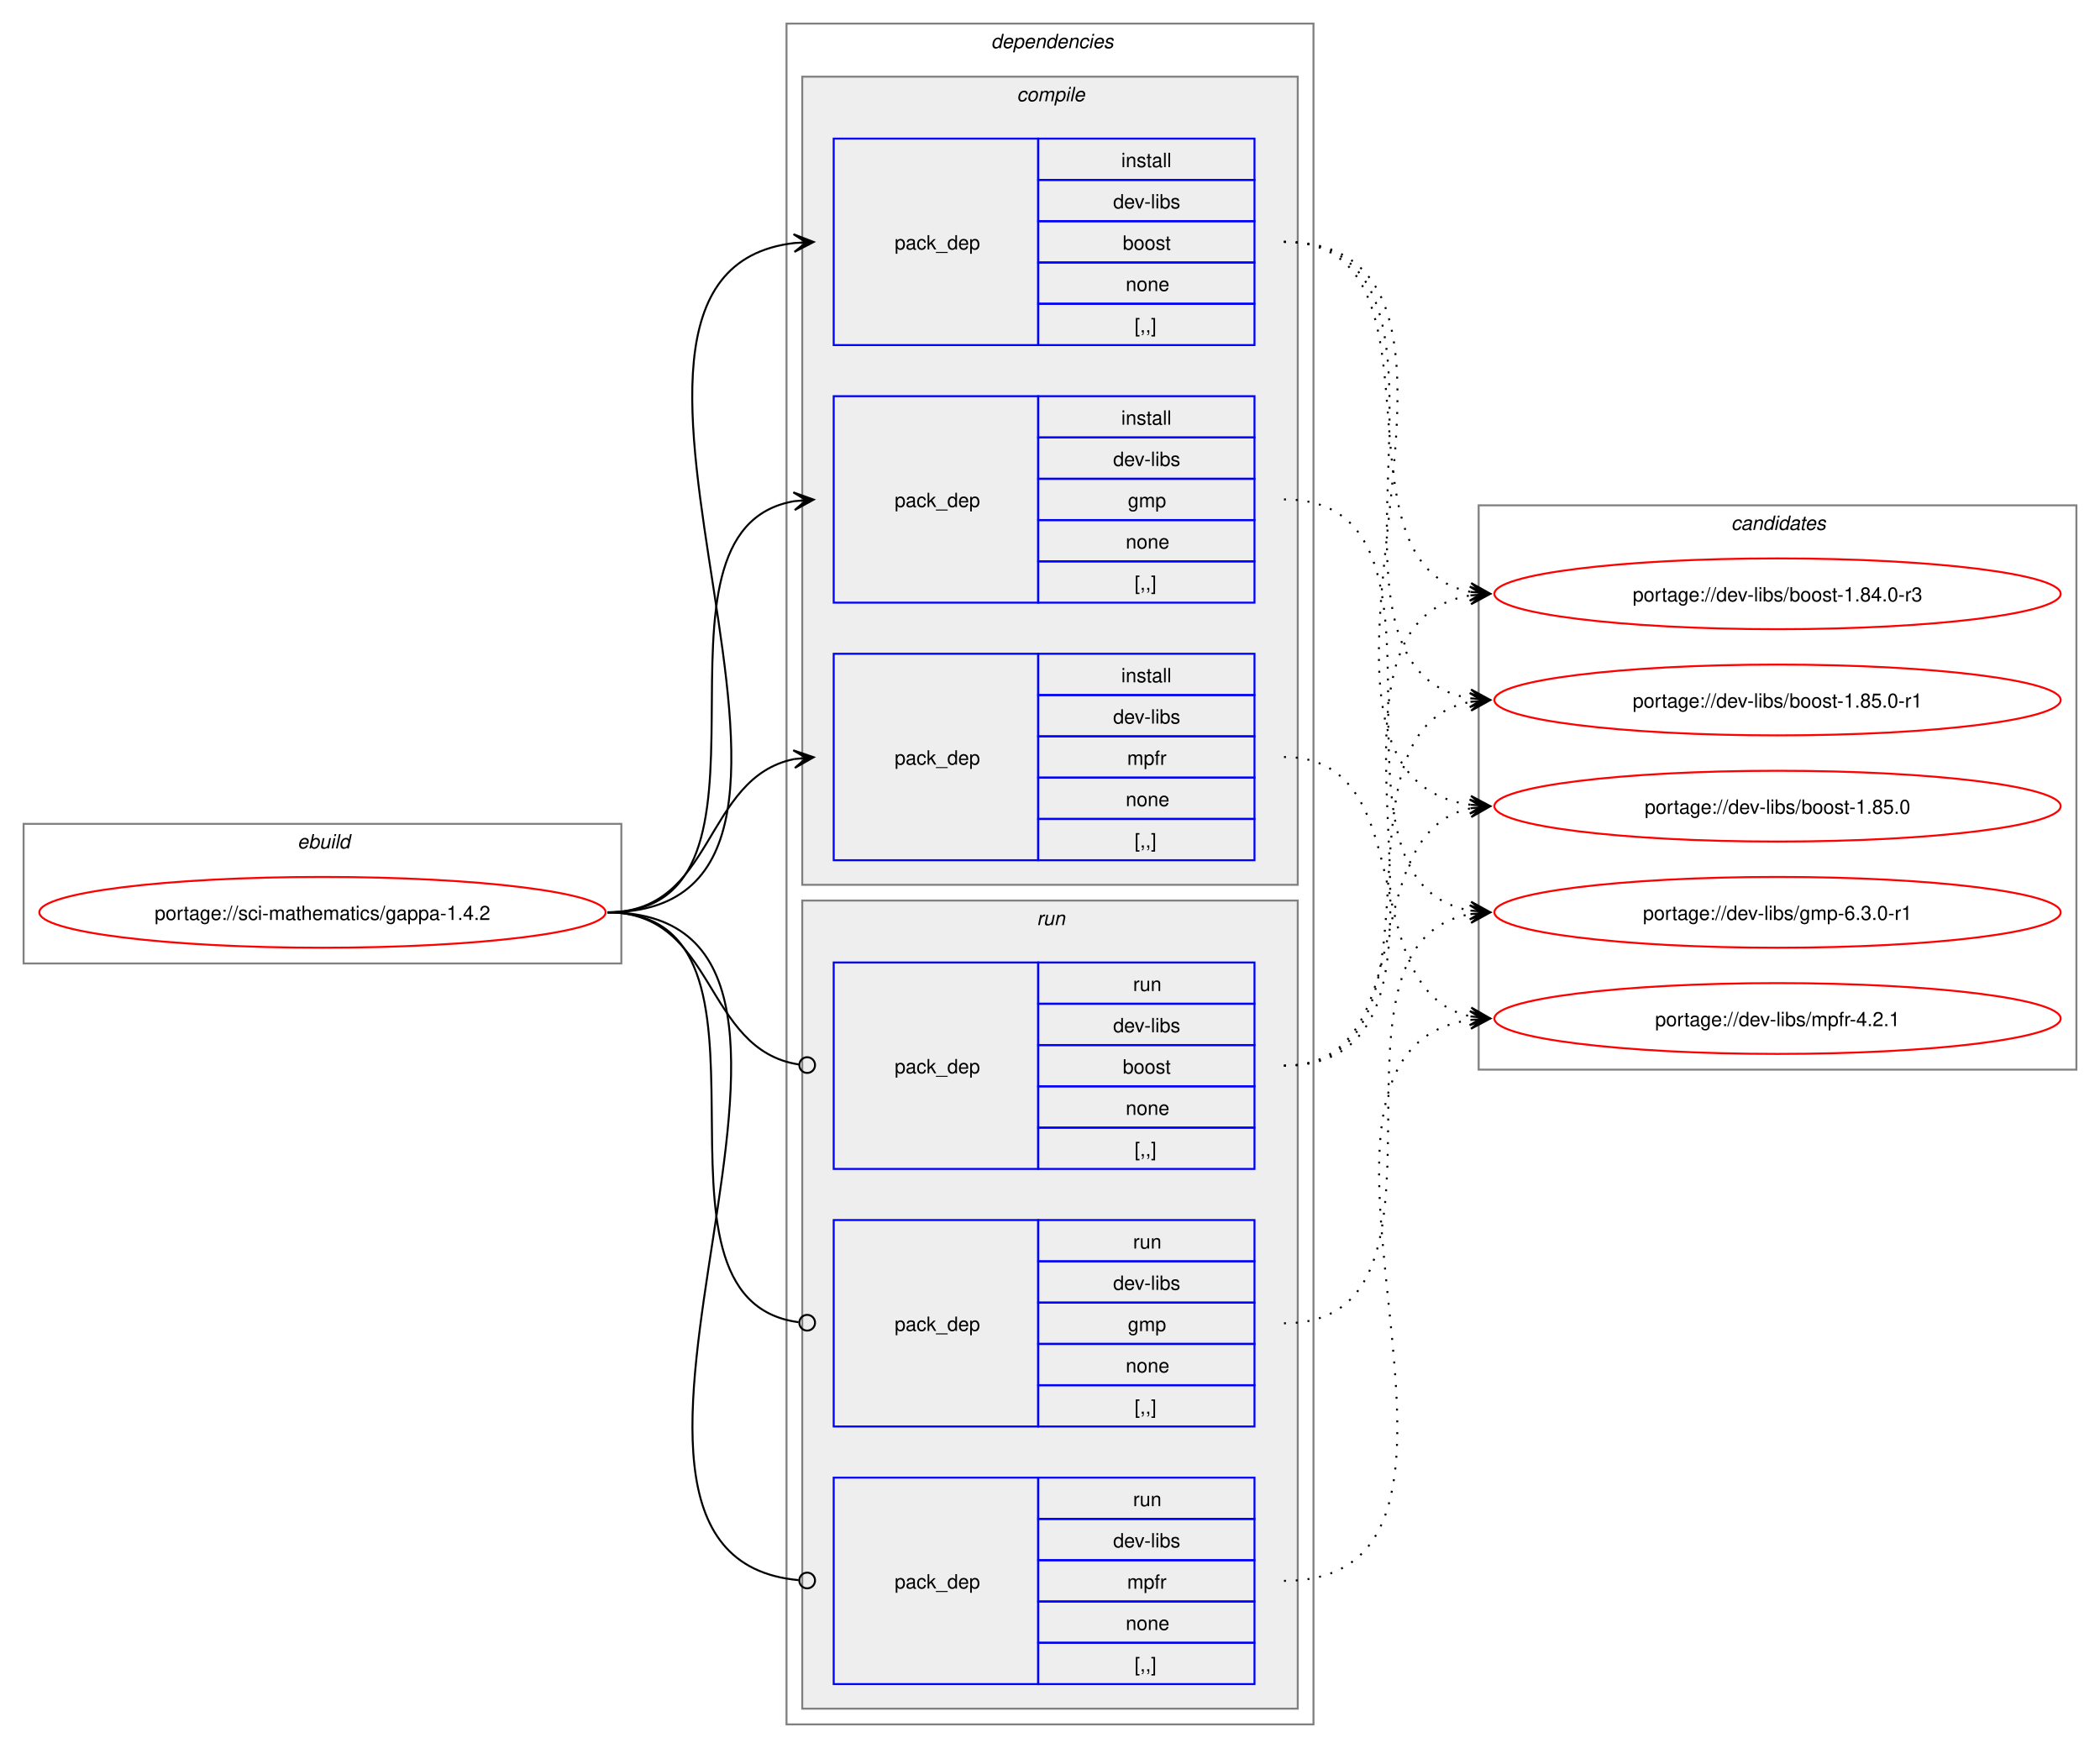
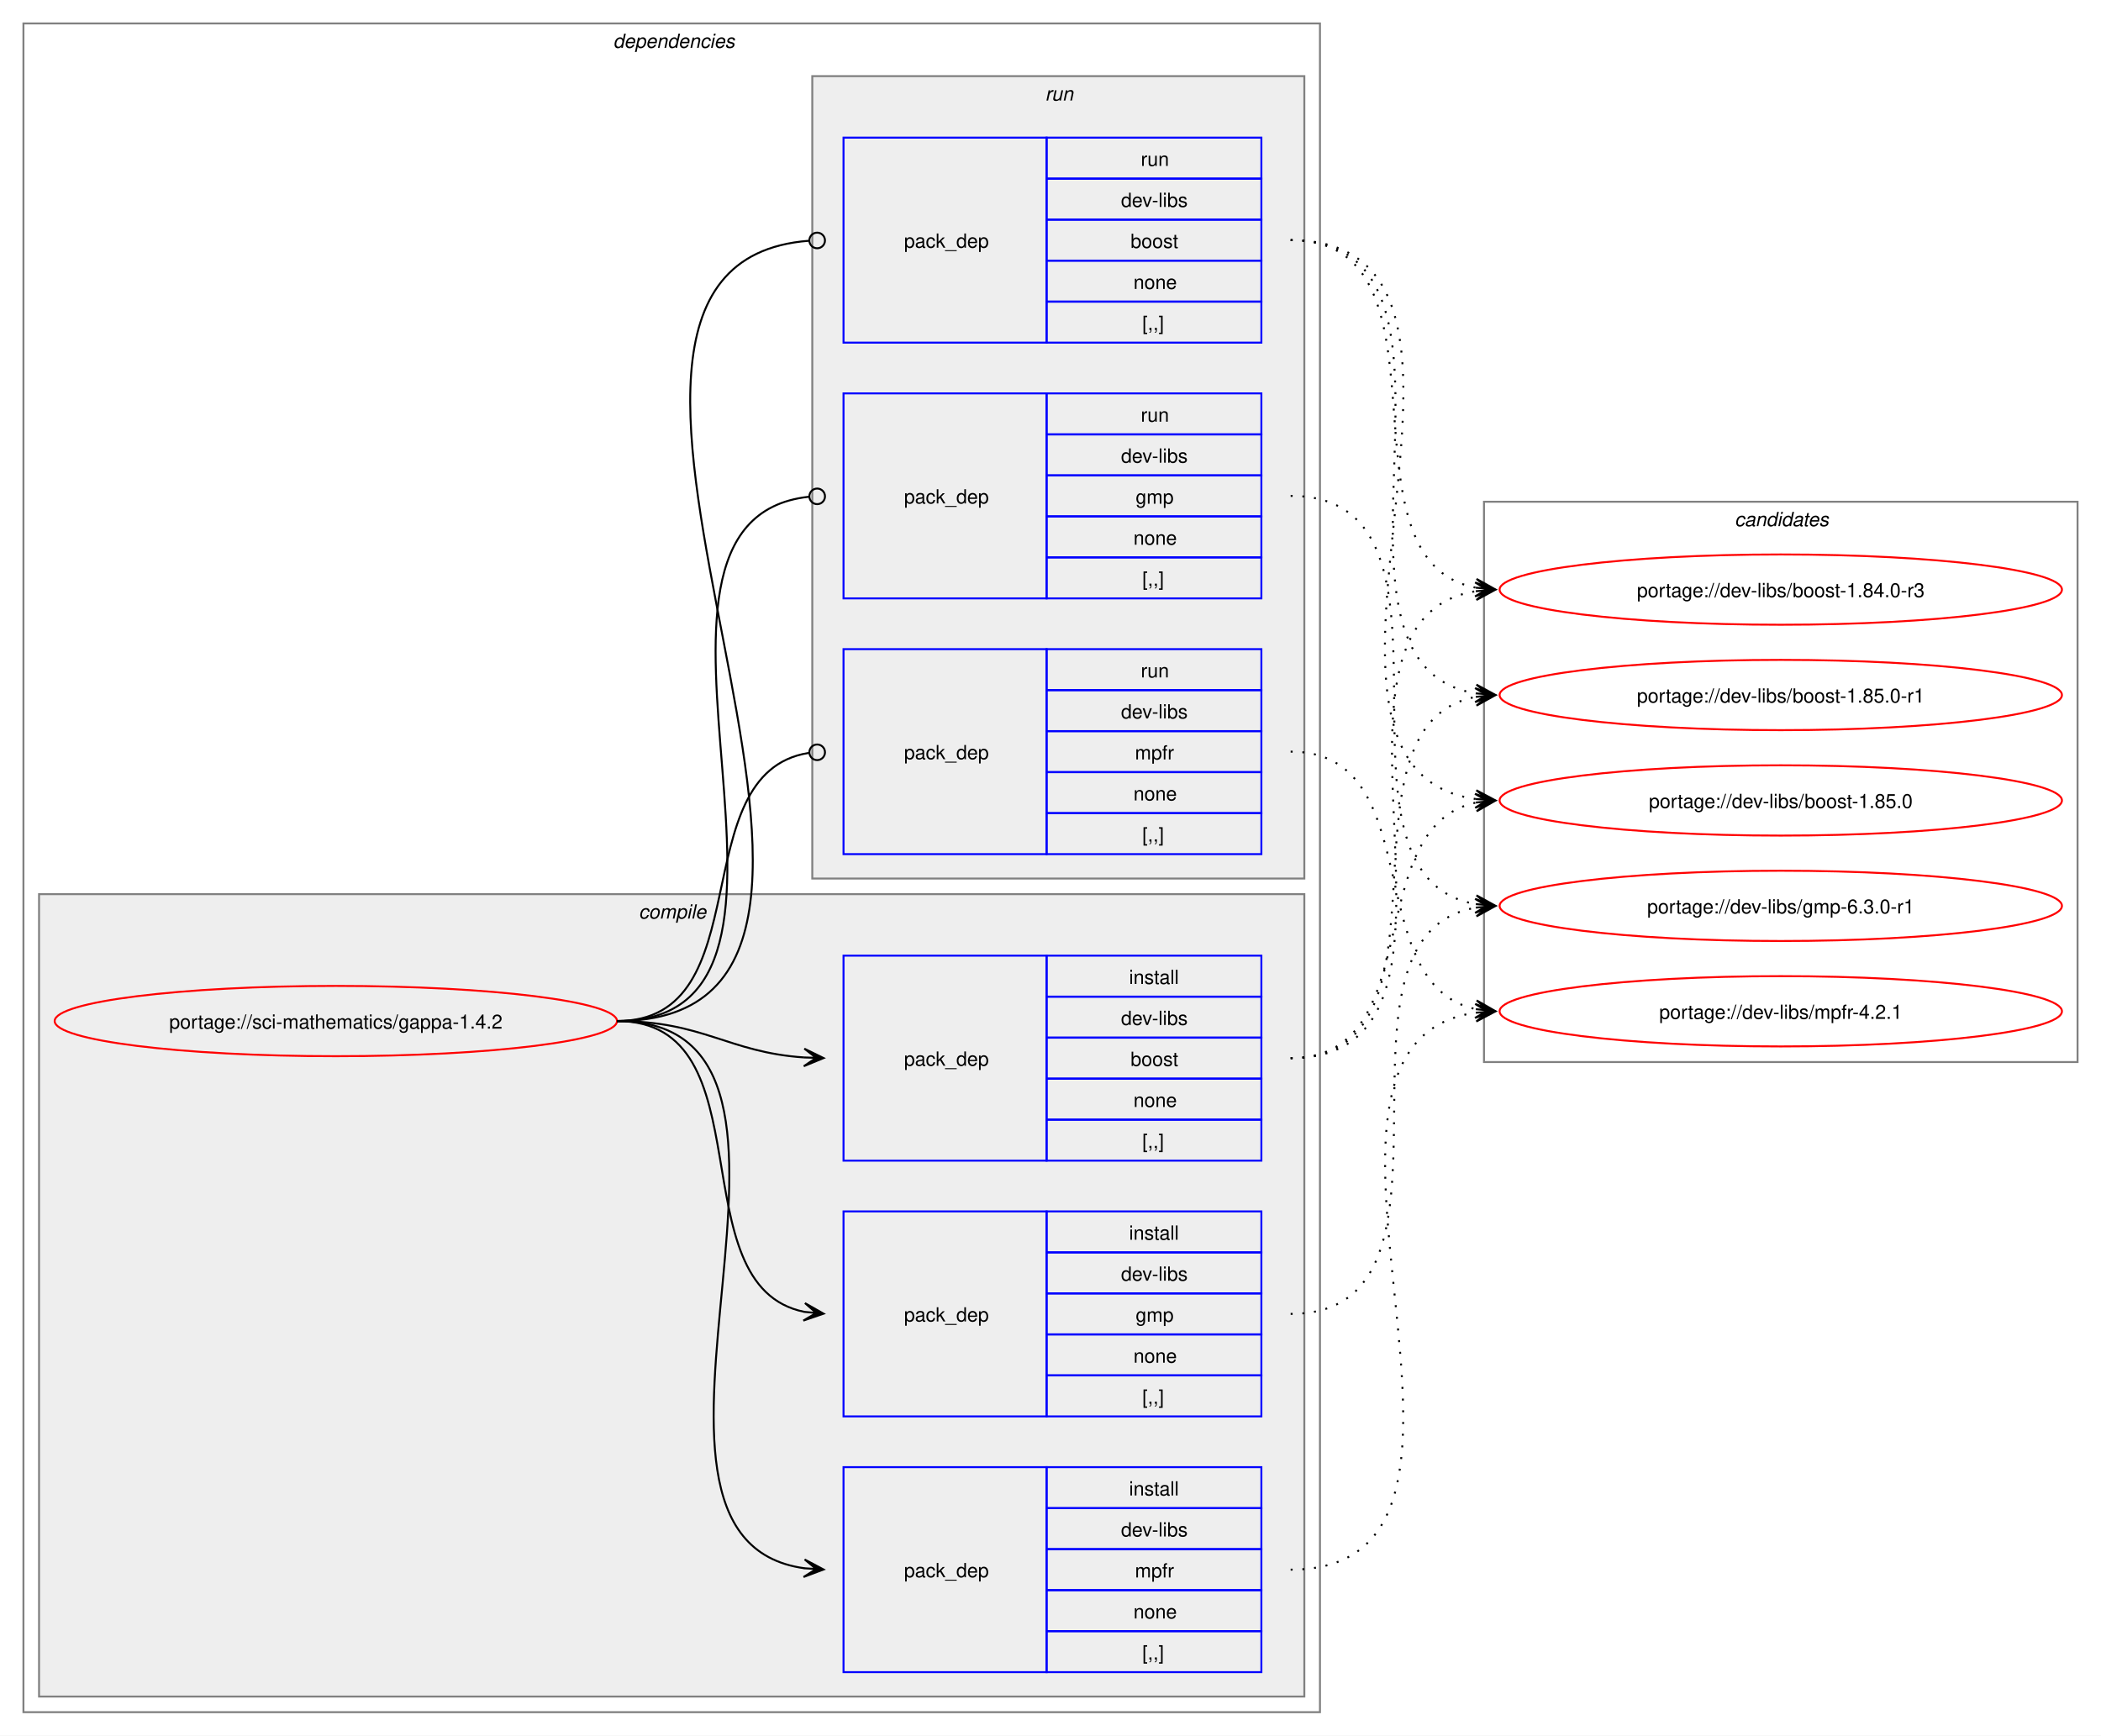
- <svg xmlns="http://www.w3.org/2000/svg" xmlns:xlink="http://www.w3.org/1999/xlink" width="1068pt" height="889pt" viewBox="0.00 0.00 1068.00 889.00">
+ <svg xmlns="http://www.w3.org/2000/svg" xmlns:xlink="http://www.w3.org/1999/xlink" width="1076pt" height="889pt" viewBox="0.00 0.00 1076.00 889.00">
  <g id="graph0" class="graph" transform="scale(1 1) rotate(0) translate(4 885)">
-     <polygon fill="white" stroke="none" points="-4,4 -4,-885 1064,-885 1064,4 -4,4" />
-     <g id="clust1" class="cluster">
-       <polygon fill="none" stroke="gray" points="8,-395 8,-466 312,-466 312,-395 8,-395" />
-       <text text-anchor="start" x="147.25" y="-453.5" font-family="Helvetica,sans-Serif" font-style="italic" font-size="10.00">ebuild</text>
-     </g>
+     <polygon fill="white" stroke="none" points="-4,4 -4,-885 1072,-885 1072,4 -4,4" />
    <g id="clust2" class="cluster">
-       <polygon fill="none" stroke="gray" points="396,-8 396,-873 664,-873 664,-8 396,-8" />
-       <text text-anchor="start" x="500" y="-860.5" font-family="Helvetica,sans-Serif" font-style="italic" font-size="10.00">dependencies</text>
+       <polygon fill="none" stroke="gray" points="8,-8 8,-873 672,-873 672,-8 8,-8" />
+       <text text-anchor="start" x="310" y="-860.5" font-family="Helvetica,sans-Serif" font-style="italic" font-size="10.00">dependencies</text>
    </g>
    <g id="clust3" class="cluster">
-       <polygon fill="#eeeeee" stroke="gray" points="404,-435 404,-846 656,-846 656,-435 404,-435" />
-       <text text-anchor="start" x="513.12" y="-833.5" font-family="Helvetica,sans-Serif" font-style="italic" font-size="10.00">compile</text>
+       <polygon fill="#eeeeee" stroke="gray" points="16,-16 16,-427 664,-427 664,-16 16,-16" />
+       <text text-anchor="start" x="323.12" y="-414.5" font-family="Helvetica,sans-Serif" font-style="italic" font-size="10.00">compile</text>
    </g>
    <g id="clust8" class="cluster">
-       <polygon fill="#eeeeee" stroke="gray" points="404,-16 404,-427 656,-427 656,-16 404,-16" />
-       <text text-anchor="start" x="523.25" y="-414.5" font-family="Helvetica,sans-Serif" font-style="italic" font-size="10.00">run</text>
+       <polygon fill="#eeeeee" stroke="gray" points="412,-435 412,-846 664,-846 664,-435 412,-435" />
+       <text text-anchor="start" x="531.25" y="-833.5" font-family="Helvetica,sans-Serif" font-style="italic" font-size="10.00">run</text>
    </g>
    <g id="clust12" class="cluster">
-       <polygon fill="none" stroke="gray" points="748,-341 748,-628 1052,-628 1052,-341 748,-341" />
-       <text text-anchor="start" x="876.38" y="-615.5" font-family="Helvetica,sans-Serif" font-style="italic" font-size="10.00">candidates</text>
+       <polygon fill="none" stroke="gray" points="756,-341 756,-628 1060,-628 1060,-341 756,-341" />
+       <text text-anchor="start" x="884.38" y="-615.5" font-family="Helvetica,sans-Serif" font-style="italic" font-size="10.00">candidates</text>
    </g>
    <g id="node1" class="node">
      <g id="a_node1">
        <a xlink:href="../sci-mathematics/gappa-1.4.2.svg" xlink:title="portage://sci-mathematics/gappa-1.4.2">
-           <ellipse fill="none" stroke="red" cx="160" cy="-421" rx="144" ry="18" />
-           <text text-anchor="middle" x="160" y="-417.12" font-family="Helvetica,sans-Serif" font-size="10.00">portage://sci-mathematics/gappa-1.4.2</text>
+           <ellipse fill="none" stroke="red" cx="168" cy="-362" rx="144" ry="18" />
+           <text text-anchor="middle" x="168" y="-358.12" font-family="Helvetica,sans-Serif" font-size="10.00">portage://sci-mathematics/gappa-1.4.2</text>
        </a>
      </g>
    </g>
    <g id="node2" class="node">
-       <polygon fill="none" stroke="blue" points="420,-709.5 420,-814.5 524,-814.5 524,-709.5 420,-709.5" />
-       <text text-anchor="start" x="451" y="-758.12" font-family="Helvetica,sans-Serif" font-size="10.00">pack_dep</text>
-       <polygon fill="none" stroke="blue" points="524,-793.5 524,-814.5 634,-814.5 634,-793.5 524,-793.5" />
-       <text text-anchor="start" x="566.25" y="-800" font-family="Helvetica,sans-Serif" font-size="10.00">install</text>
-       <polygon fill="none" stroke="blue" points="524,-772.5 524,-793.5 634,-793.5 634,-772.5 524,-772.5" />
-       <text text-anchor="start" x="562.12" y="-779" font-family="Helvetica,sans-Serif" font-size="10.00">dev-libs</text>
-       <polygon fill="none" stroke="blue" points="524,-751.5 524,-772.5 634,-772.5 634,-751.5 524,-751.5" />
-       <text text-anchor="start" x="567" y="-758" font-family="Helvetica,sans-Serif" font-size="10.00">boost</text>
-       <polygon fill="none" stroke="blue" points="524,-730.5 524,-751.5 634,-751.5 634,-730.5 524,-730.5" />
-       <text text-anchor="start" x="568.5" y="-737" font-family="Helvetica,sans-Serif" font-size="10.00">none</text>
-       <polygon fill="none" stroke="blue" points="524,-709.5 524,-730.5 634,-730.5 634,-709.5 524,-709.5" />
-       <text text-anchor="start" x="573" y="-716" font-family="Helvetica,sans-Serif" font-size="10.00">[,,]</text>
+       <polygon fill="none" stroke="blue" points="428,-290.5 428,-395.5 532,-395.5 532,-290.5 428,-290.5" />
+       <text text-anchor="start" x="459" y="-339.12" font-family="Helvetica,sans-Serif" font-size="10.00">pack_dep</text>
+       <polygon fill="none" stroke="blue" points="532,-374.5 532,-395.5 642,-395.5 642,-374.5 532,-374.5" />
+       <text text-anchor="start" x="574.25" y="-381" font-family="Helvetica,sans-Serif" font-size="10.00">install</text>
+       <polygon fill="none" stroke="blue" points="532,-353.5 532,-374.5 642,-374.5 642,-353.5 532,-353.5" />
+       <text text-anchor="start" x="570.12" y="-360" font-family="Helvetica,sans-Serif" font-size="10.00">dev-libs</text>
+       <polygon fill="none" stroke="blue" points="532,-332.5 532,-353.5 642,-353.5 642,-332.5 532,-332.5" />
+       <text text-anchor="start" x="575" y="-339" font-family="Helvetica,sans-Serif" font-size="10.00">boost</text>
+       <polygon fill="none" stroke="blue" points="532,-311.5 532,-332.5 642,-332.5 642,-311.5 532,-311.5" />
+       <text text-anchor="start" x="576.5" y="-318" font-family="Helvetica,sans-Serif" font-size="10.00">none</text>
+       <polygon fill="none" stroke="blue" points="532,-290.5 532,-311.5 642,-311.5 642,-290.5 532,-290.5" />
+       <text text-anchor="start" x="581" y="-297" font-family="Helvetica,sans-Serif" font-size="10.00">[,,]</text>
    </g>
    <g id="edge1" class="edge">
-       <path fill="none" stroke="black" d="M305,-421C459.83,-421 262.39,-745.55 400.03,-761.4" />
-       <polygon fill="black" stroke="black" points="409.78,-761.93 399.55,-765.88 406.01,-761.73 399.8,-761.39 399.8,-761.39 399.8,-761.39 406.01,-761.73 400.04,-756.89 409.78,-761.93" />
+       <path fill="none" stroke="black" d="M312,-362C356.34,-362 368.74,-345.99 407.84,-343.36" />
+       <polygon fill="black" stroke="black" points="417.78,-343.04 407.93,-347.86 414,-343.16 407.79,-343.36 407.79,-343.36 407.79,-343.36 414,-343.16 407.64,-338.87 417.78,-343.04" />
    </g>
    <g id="node3" class="node">
-       <polygon fill="none" stroke="blue" points="420,-578.5 420,-683.5 524,-683.5 524,-578.5 420,-578.5" />
-       <text text-anchor="start" x="451" y="-627.12" font-family="Helvetica,sans-Serif" font-size="10.00">pack_dep</text>
-       <polygon fill="none" stroke="blue" points="524,-662.5 524,-683.5 634,-683.5 634,-662.5 524,-662.5" />
-       <text text-anchor="start" x="566.25" y="-669" font-family="Helvetica,sans-Serif" font-size="10.00">install</text>
-       <polygon fill="none" stroke="blue" points="524,-641.5 524,-662.5 634,-662.5 634,-641.5 524,-641.5" />
-       <text text-anchor="start" x="562.12" y="-648" font-family="Helvetica,sans-Serif" font-size="10.00">dev-libs</text>
-       <polygon fill="none" stroke="blue" points="524,-620.5 524,-641.5 634,-641.5 634,-620.5 524,-620.5" />
-       <text text-anchor="start" x="569.62" y="-627" font-family="Helvetica,sans-Serif" font-size="10.00">gmp</text>
-       <polygon fill="none" stroke="blue" points="524,-599.5 524,-620.5 634,-620.5 634,-599.5 524,-599.5" />
-       <text text-anchor="start" x="568.5" y="-606" font-family="Helvetica,sans-Serif" font-size="10.00">none</text>
-       <polygon fill="none" stroke="blue" points="524,-578.5 524,-599.5 634,-599.5 634,-578.5 524,-578.5" />
-       <text text-anchor="start" x="573" y="-585" font-family="Helvetica,sans-Serif" font-size="10.00">[,,]</text>
+       <polygon fill="none" stroke="blue" points="428,-159.5 428,-264.5 532,-264.5 532,-159.5 428,-159.5" />
+       <text text-anchor="start" x="459" y="-208.12" font-family="Helvetica,sans-Serif" font-size="10.00">pack_dep</text>
+       <polygon fill="none" stroke="blue" points="532,-243.5 532,-264.5 642,-264.5 642,-243.5 532,-243.5" />
+       <text text-anchor="start" x="574.25" y="-250" font-family="Helvetica,sans-Serif" font-size="10.00">install</text>
+       <polygon fill="none" stroke="blue" points="532,-222.5 532,-243.5 642,-243.5 642,-222.5 532,-222.5" />
+       <text text-anchor="start" x="570.12" y="-229" font-family="Helvetica,sans-Serif" font-size="10.00">dev-libs</text>
+       <polygon fill="none" stroke="blue" points="532,-201.5 532,-222.5 642,-222.5 642,-201.5 532,-201.5" />
+       <text text-anchor="start" x="577.62" y="-208" font-family="Helvetica,sans-Serif" font-size="10.00">gmp</text>
+       <polygon fill="none" stroke="blue" points="532,-180.5 532,-201.5 642,-201.5 642,-180.5 532,-180.5" />
+       <text text-anchor="start" x="576.5" y="-187" font-family="Helvetica,sans-Serif" font-size="10.00">none</text>
+       <polygon fill="none" stroke="blue" points="532,-159.5 532,-180.5 642,-180.5 642,-159.5 532,-159.5" />
+       <text text-anchor="start" x="581" y="-166" font-family="Helvetica,sans-Serif" font-size="10.00">[,,]</text>
    </g>
    <g id="edge2" class="edge">
-       <path fill="none" stroke="black" d="M305,-421C405.57,-421 314,-615.31 399.94,-630.11" />
-       <polygon fill="black" stroke="black" points="409.79,-630.9 399.46,-634.59 406.02,-630.6 399.82,-630.1 399.82,-630.1 399.82,-630.1 406.02,-630.6 400.18,-625.61 409.79,-630.9" />
+       <path fill="none" stroke="black" d="M312,-362C389.89,-362 342.32,-226.29 407.96,-213.04" />
+       <polygon fill="black" stroke="black" points="417.79,-212.11 408.25,-217.53 414.02,-212.47 407.83,-213.05 407.83,-213.05 407.83,-213.05 414.02,-212.47 407.41,-208.57 417.79,-212.11" />
    </g>
    <g id="node4" class="node">
-       <polygon fill="none" stroke="blue" points="420,-447.5 420,-552.5 524,-552.5 524,-447.5 420,-447.5" />
-       <text text-anchor="start" x="451" y="-496.12" font-family="Helvetica,sans-Serif" font-size="10.00">pack_dep</text>
-       <polygon fill="none" stroke="blue" points="524,-531.5 524,-552.5 634,-552.5 634,-531.5 524,-531.5" />
-       <text text-anchor="start" x="566.25" y="-538" font-family="Helvetica,sans-Serif" font-size="10.00">install</text>
-       <polygon fill="none" stroke="blue" points="524,-510.5 524,-531.5 634,-531.5 634,-510.5 524,-510.5" />
-       <text text-anchor="start" x="562.12" y="-517" font-family="Helvetica,sans-Serif" font-size="10.00">dev-libs</text>
-       <polygon fill="none" stroke="blue" points="524,-489.5 524,-510.5 634,-510.5 634,-489.5 524,-489.5" />
-       <text text-anchor="start" x="569.25" y="-496" font-family="Helvetica,sans-Serif" font-size="10.00">mpfr</text>
-       <polygon fill="none" stroke="blue" points="524,-468.5 524,-489.5 634,-489.5 634,-468.5 524,-468.5" />
-       <text text-anchor="start" x="568.5" y="-475" font-family="Helvetica,sans-Serif" font-size="10.00">none</text>
-       <polygon fill="none" stroke="blue" points="524,-447.5 524,-468.5 634,-468.5 634,-447.5 524,-447.5" />
-       <text text-anchor="start" x="573" y="-454" font-family="Helvetica,sans-Serif" font-size="10.00">[,,]</text>
+       <polygon fill="none" stroke="blue" points="428,-28.5 428,-133.5 532,-133.5 532,-28.5 428,-28.5" />
+       <text text-anchor="start" x="459" y="-77.12" font-family="Helvetica,sans-Serif" font-size="10.00">pack_dep</text>
+       <polygon fill="none" stroke="blue" points="532,-112.5 532,-133.5 642,-133.5 642,-112.5 532,-112.5" />
+       <text text-anchor="start" x="574.25" y="-119" font-family="Helvetica,sans-Serif" font-size="10.00">install</text>
+       <polygon fill="none" stroke="blue" points="532,-91.5 532,-112.5 642,-112.5 642,-91.5 532,-91.5" />
+       <text text-anchor="start" x="570.12" y="-98" font-family="Helvetica,sans-Serif" font-size="10.00">dev-libs</text>
+       <polygon fill="none" stroke="blue" points="532,-70.5 532,-91.5 642,-91.5 642,-70.5 532,-70.5" />
+       <text text-anchor="start" x="577.25" y="-77" font-family="Helvetica,sans-Serif" font-size="10.00">mpfr</text>
+       <polygon fill="none" stroke="blue" points="532,-49.5 532,-70.5 642,-70.5 642,-49.5 532,-49.5" />
+       <text text-anchor="start" x="576.5" y="-56" font-family="Helvetica,sans-Serif" font-size="10.00">none</text>
+       <polygon fill="none" stroke="blue" points="532,-28.5 532,-49.5 642,-49.5 642,-28.5 532,-28.5" />
+       <text text-anchor="start" x="581" y="-35" font-family="Helvetica,sans-Serif" font-size="10.00">[,,]</text>
    </g>
    <g id="edge3" class="edge">
-       <path fill="none" stroke="black" d="M305,-421C359.74,-421 353.49,-489.57 399.89,-498.94" />
-       <polygon fill="black" stroke="black" points="409.79,-499.88 399.41,-503.42 406.02,-499.53 399.83,-498.94 399.83,-498.94 399.83,-498.94 406.02,-499.53 400.26,-494.46 409.79,-499.88" />
+       <path fill="none" stroke="black" d="M312,-362C441.72,-362 294.5,-97.22 408,-81.71" />
+       <polygon fill="black" stroke="black" points="417.78,-81.08 408.09,-86.21 414.01,-81.32 407.8,-81.72 407.8,-81.72 407.8,-81.72 414.01,-81.32 407.52,-77.23 417.78,-81.08" />
    </g>
    <g id="node5" class="node">
-       <polygon fill="none" stroke="blue" points="420,-290.5 420,-395.5 524,-395.5 524,-290.5 420,-290.5" />
-       <text text-anchor="start" x="451" y="-339.12" font-family="Helvetica,sans-Serif" font-size="10.00">pack_dep</text>
-       <polygon fill="none" stroke="blue" points="524,-374.5 524,-395.5 634,-395.5 634,-374.5 524,-374.5" />
-       <text text-anchor="start" x="572.25" y="-381" font-family="Helvetica,sans-Serif" font-size="10.00">run</text>
-       <polygon fill="none" stroke="blue" points="524,-353.5 524,-374.5 634,-374.5 634,-353.5 524,-353.5" />
-       <text text-anchor="start" x="562.12" y="-360" font-family="Helvetica,sans-Serif" font-size="10.00">dev-libs</text>
-       <polygon fill="none" stroke="blue" points="524,-332.5 524,-353.5 634,-353.5 634,-332.5 524,-332.5" />
-       <text text-anchor="start" x="567" y="-339" font-family="Helvetica,sans-Serif" font-size="10.00">boost</text>
-       <polygon fill="none" stroke="blue" points="524,-311.5 524,-332.5 634,-332.5 634,-311.5 524,-311.5" />
-       <text text-anchor="start" x="568.5" y="-318" font-family="Helvetica,sans-Serif" font-size="10.00">none</text>
-       <polygon fill="none" stroke="blue" points="524,-290.5 524,-311.5 634,-311.5 634,-290.5 524,-290.5" />
-       <text text-anchor="start" x="573" y="-297" font-family="Helvetica,sans-Serif" font-size="10.00">[,,]</text>
+       <polygon fill="none" stroke="blue" points="428,-709.5 428,-814.5 532,-814.5 532,-709.5 428,-709.5" />
+       <text text-anchor="start" x="459" y="-758.12" font-family="Helvetica,sans-Serif" font-size="10.00">pack_dep</text>
+       <polygon fill="none" stroke="blue" points="532,-793.5 532,-814.5 642,-814.5 642,-793.5 532,-793.5" />
+       <text text-anchor="start" x="580.25" y="-800" font-family="Helvetica,sans-Serif" font-size="10.00">run</text>
+       <polygon fill="none" stroke="blue" points="532,-772.5 532,-793.5 642,-793.5 642,-772.5 532,-772.5" />
+       <text text-anchor="start" x="570.12" y="-779" font-family="Helvetica,sans-Serif" font-size="10.00">dev-libs</text>
+       <polygon fill="none" stroke="blue" points="532,-751.5 532,-772.5 642,-772.5 642,-751.5 532,-751.5" />
+       <text text-anchor="start" x="575" y="-758" font-family="Helvetica,sans-Serif" font-size="10.00">boost</text>
+       <polygon fill="none" stroke="blue" points="532,-730.5 532,-751.5 642,-751.5 642,-730.5 532,-730.5" />
+       <text text-anchor="start" x="576.5" y="-737" font-family="Helvetica,sans-Serif" font-size="10.00">none</text>
+       <polygon fill="none" stroke="blue" points="532,-709.5 532,-730.5 642,-730.5 642,-709.5 532,-709.5" />
+       <text text-anchor="start" x="581" y="-716" font-family="Helvetica,sans-Serif" font-size="10.00">[,,]</text>
    </g>
    <g id="edge4" class="edge">
-       <path fill="none" stroke="black" d="M305,-421C360.41,-421 353.47,-351.01 402.31,-343.63" />
-       <ellipse fill="none" stroke="black" cx="406.51" cy="-343.32" rx="4" ry="4" />
+       <path fill="none" stroke="black" d="M312,-362C492.97,-362 243.52,-748.83 410.2,-761.67" />
+       <ellipse fill="none" stroke="black" cx="414.5" cy="-761.83" rx="4" ry="4" />
    </g>
    <g id="node6" class="node">
-       <polygon fill="none" stroke="blue" points="420,-159.5 420,-264.5 524,-264.5 524,-159.5 420,-159.5" />
-       <text text-anchor="start" x="451" y="-208.12" font-family="Helvetica,sans-Serif" font-size="10.00">pack_dep</text>
-       <polygon fill="none" stroke="blue" points="524,-243.5 524,-264.5 634,-264.5 634,-243.5 524,-243.5" />
-       <text text-anchor="start" x="572.25" y="-250" font-family="Helvetica,sans-Serif" font-size="10.00">run</text>
-       <polygon fill="none" stroke="blue" points="524,-222.5 524,-243.5 634,-243.5 634,-222.5 524,-222.5" />
-       <text text-anchor="start" x="562.12" y="-229" font-family="Helvetica,sans-Serif" font-size="10.00">dev-libs</text>
-       <polygon fill="none" stroke="blue" points="524,-201.5 524,-222.5 634,-222.5 634,-201.5 524,-201.5" />
-       <text text-anchor="start" x="569.62" y="-208" font-family="Helvetica,sans-Serif" font-size="10.00">gmp</text>
-       <polygon fill="none" stroke="blue" points="524,-180.5 524,-201.5 634,-201.5 634,-180.5 524,-180.5" />
-       <text text-anchor="start" x="568.5" y="-187" font-family="Helvetica,sans-Serif" font-size="10.00">none</text>
-       <polygon fill="none" stroke="blue" points="524,-159.5 524,-180.5 634,-180.5 634,-159.5 524,-159.5" />
-       <text text-anchor="start" x="573" y="-166" font-family="Helvetica,sans-Serif" font-size="10.00">[,,]</text>
+       <polygon fill="none" stroke="blue" points="428,-578.5 428,-683.5 532,-683.5 532,-578.5 428,-578.5" />
+       <text text-anchor="start" x="459" y="-627.12" font-family="Helvetica,sans-Serif" font-size="10.00">pack_dep</text>
+       <polygon fill="none" stroke="blue" points="532,-662.5 532,-683.5 642,-683.5 642,-662.5 532,-662.5" />
+       <text text-anchor="start" x="580.25" y="-669" font-family="Helvetica,sans-Serif" font-size="10.00">run</text>
+       <polygon fill="none" stroke="blue" points="532,-641.5 532,-662.5 642,-662.5 642,-641.5 532,-641.5" />
+       <text text-anchor="start" x="570.12" y="-648" font-family="Helvetica,sans-Serif" font-size="10.00">dev-libs</text>
+       <polygon fill="none" stroke="blue" points="532,-620.5 532,-641.5 642,-641.5 642,-620.5 532,-620.5" />
+       <text text-anchor="start" x="577.62" y="-627" font-family="Helvetica,sans-Serif" font-size="10.00">gmp</text>
+       <polygon fill="none" stroke="blue" points="532,-599.5 532,-620.5 642,-620.5 642,-599.5 532,-599.5" />
+       <text text-anchor="start" x="576.5" y="-606" font-family="Helvetica,sans-Serif" font-size="10.00">none</text>
+       <polygon fill="none" stroke="blue" points="532,-578.5 532,-599.5 642,-599.5 642,-578.5 532,-578.5" />
+       <text text-anchor="start" x="581" y="-585" font-family="Helvetica,sans-Serif" font-size="10.00">[,,]</text>
    </g>
    <g id="edge5" class="edge">
-       <path fill="none" stroke="black" d="M305,-421C406,-421 312.85,-224.46 402.1,-212.56" />
-       <ellipse fill="none" stroke="black" cx="406.51" cy="-212.28" rx="4" ry="4" />
+       <path fill="none" stroke="black" d="M312,-362C437.53,-362 297.51,-618.03 410.07,-630.53" />
+       <ellipse fill="none" stroke="black" cx="414.51" cy="-630.76" rx="4" ry="4" />
    </g>
    <g id="node7" class="node">
-       <polygon fill="none" stroke="blue" points="420,-28.5 420,-133.5 524,-133.5 524,-28.5 420,-28.5" />
-       <text text-anchor="start" x="451" y="-77.12" font-family="Helvetica,sans-Serif" font-size="10.00">pack_dep</text>
-       <polygon fill="none" stroke="blue" points="524,-112.5 524,-133.5 634,-133.5 634,-112.5 524,-112.5" />
-       <text text-anchor="start" x="572.25" y="-119" font-family="Helvetica,sans-Serif" font-size="10.00">run</text>
-       <polygon fill="none" stroke="blue" points="524,-91.5 524,-112.5 634,-112.5 634,-91.5 524,-91.5" />
-       <text text-anchor="start" x="562.12" y="-98" font-family="Helvetica,sans-Serif" font-size="10.00">dev-libs</text>
-       <polygon fill="none" stroke="blue" points="524,-70.5 524,-91.5 634,-91.5 634,-70.5 524,-70.5" />
-       <text text-anchor="start" x="569.25" y="-77" font-family="Helvetica,sans-Serif" font-size="10.00">mpfr</text>
-       <polygon fill="none" stroke="blue" points="524,-49.5 524,-70.5 634,-70.5 634,-49.5 524,-49.5" />
-       <text text-anchor="start" x="568.5" y="-56" font-family="Helvetica,sans-Serif" font-size="10.00">none</text>
-       <polygon fill="none" stroke="blue" points="524,-28.5 524,-49.5 634,-49.5 634,-28.5 524,-28.5" />
-       <text text-anchor="start" x="573" y="-35" font-family="Helvetica,sans-Serif" font-size="10.00">[,,]</text>
+       <polygon fill="none" stroke="blue" points="428,-447.5 428,-552.5 532,-552.5 532,-447.5 428,-447.5" />
+       <text text-anchor="start" x="459" y="-496.12" font-family="Helvetica,sans-Serif" font-size="10.00">pack_dep</text>
+       <polygon fill="none" stroke="blue" points="532,-531.5 532,-552.5 642,-552.5 642,-531.5 532,-531.5" />
+       <text text-anchor="start" x="580.25" y="-538" font-family="Helvetica,sans-Serif" font-size="10.00">run</text>
+       <polygon fill="none" stroke="blue" points="532,-510.5 532,-531.5 642,-531.5 642,-510.5 532,-510.5" />
+       <text text-anchor="start" x="570.12" y="-517" font-family="Helvetica,sans-Serif" font-size="10.00">dev-libs</text>
+       <polygon fill="none" stroke="blue" points="532,-489.5 532,-510.5 642,-510.5 642,-489.5 532,-489.5" />
+       <text text-anchor="start" x="577.25" y="-496" font-family="Helvetica,sans-Serif" font-size="10.00">mpfr</text>
+       <polygon fill="none" stroke="blue" points="532,-468.5 532,-489.5 642,-489.5 642,-468.5 532,-468.5" />
+       <text text-anchor="start" x="576.5" y="-475" font-family="Helvetica,sans-Serif" font-size="10.00">none</text>
+       <polygon fill="none" stroke="blue" points="532,-447.5 532,-468.5 642,-468.5 642,-447.5 532,-447.5" />
+       <text text-anchor="start" x="581" y="-454" font-family="Helvetica,sans-Serif" font-size="10.00">[,,]</text>
    </g>
    <g id="edge6" class="edge">
-       <path fill="none" stroke="black" d="M305,-421C460.19,-421 260.8,-94.15 402.14,-81.38" />
-       <ellipse fill="none" stroke="black" cx="406.5" cy="-81.19" rx="4" ry="4" />
+       <path fill="none" stroke="black" d="M312,-362C386.43,-362 345.13,-488.91 410.07,-499.32" />
+       <ellipse fill="none" stroke="black" cx="414.51" cy="-499.66" rx="4" ry="4" />
    </g>
    <g id="node8" class="node">
      <g id="a_node8">
        <a xlink:href="../dev-libs/boost-1.85.0-r1.svg" xlink:title="portage://dev-libs/boost-1.85.0-r1">
-           <ellipse fill="none" stroke="red" cx="900" cy="-529" rx="144" ry="18" />
-           <text text-anchor="middle" x="900" y="-525.12" font-family="Helvetica,sans-Serif" font-size="10.00">portage://dev-libs/boost-1.85.0-r1</text>
+           <ellipse fill="none" stroke="red" cx="908" cy="-529" rx="144" ry="18" />
+           <text text-anchor="middle" x="908" y="-525.12" font-family="Helvetica,sans-Serif" font-size="10.00">portage://dev-libs/boost-1.85.0-r1</text>
        </a>
      </g>
    </g>
    <g id="edge7" class="edge">
-       <path fill="none" stroke="black" stroke-dasharray="1,5" d="M649,-762C758.77,-762 649.49,-545.09 743.85,-529.84" />
-       <polygon fill="black" stroke="black" points="753.79,-529.09 744.15,-534.33 750.01,-529.38 743.81,-529.85 743.81,-529.85 743.81,-529.85 750.01,-529.38 743.47,-525.36 753.79,-529.09" />
+       <path fill="none" stroke="black" stroke-dasharray="1,5" d="M657,-343C748.25,-343 674.46,-514.06 752.17,-528.09" />
+       <polygon fill="black" stroke="black" points="761.79,-528.9 751.44,-532.54 758.02,-528.58 751.82,-528.06 751.82,-528.06 751.82,-528.06 758.02,-528.58 752.2,-523.57 761.79,-528.9" />
    </g>
    <g id="node9" class="node">
      <g id="a_node9">
        <a xlink:href="../dev-libs/boost-1.85.0.svg" xlink:title="portage://dev-libs/boost-1.85.0">
-           <ellipse fill="none" stroke="red" cx="900" cy="-475" rx="144" ry="18" />
-           <text text-anchor="middle" x="900" y="-471.12" font-family="Helvetica,sans-Serif" font-size="10.00">portage://dev-libs/boost-1.85.0</text>
+           <ellipse fill="none" stroke="red" cx="908" cy="-475" rx="144" ry="18" />
+           <text text-anchor="middle" x="908" y="-471.12" font-family="Helvetica,sans-Serif" font-size="10.00">portage://dev-libs/boost-1.85.0</text>
        </a>
      </g>
    </g>
    <g id="edge8" class="edge">
-       <path fill="none" stroke="black" stroke-dasharray="1,5" d="M649,-762C780.99,-762 628.49,-491.57 743.81,-475.72" />
-       <polygon fill="black" stroke="black" points="753.78,-475.08 744.1,-480.22 750.01,-475.32 743.81,-475.73 743.81,-475.73 743.81,-475.73 750.01,-475.32 743.51,-471.23 753.78,-475.08" />
+       <path fill="none" stroke="black" stroke-dasharray="1,5" d="M657,-343C728.27,-343 692.12,-461.45 752.06,-473.94" />
+       <polygon fill="black" stroke="black" points="761.79,-474.88 751.4,-478.39 758.02,-474.52 751.83,-473.92 751.83,-473.92 751.83,-473.92 758.02,-474.52 752.27,-469.44 761.79,-474.88" />
    </g>
    <g id="node10" class="node">
      <g id="a_node10">
        <a xlink:href="../dev-libs/boost-1.84.0-r3.svg" xlink:title="portage://dev-libs/boost-1.84.0-r3">
-           <ellipse fill="none" stroke="red" cx="900" cy="-583" rx="144" ry="18" />
-           <text text-anchor="middle" x="900" y="-579.12" font-family="Helvetica,sans-Serif" font-size="10.00">portage://dev-libs/boost-1.84.0-r3</text>
+           <ellipse fill="none" stroke="red" cx="908" cy="-583" rx="144" ry="18" />
+           <text text-anchor="middle" x="908" y="-579.12" font-family="Helvetica,sans-Serif" font-size="10.00">portage://dev-libs/boost-1.84.0-r3</text>
        </a>
      </g>
    </g>
    <g id="edge9" class="edge">
-       <path fill="none" stroke="black" stroke-dasharray="1,5" d="M649,-762C737.49,-762 669.01,-598.05 744,-583.96" />
-       <polygon fill="black" stroke="black" points="753.79,-583.11 744.22,-588.46 750.02,-583.44 743.82,-583.98 743.82,-583.98 743.82,-583.98 750.02,-583.44 743.43,-579.5 753.79,-583.11" />
+       <path fill="none" stroke="black" stroke-dasharray="1,5" d="M657,-343C769.62,-343 654.8,-566.87 751.88,-582.18" />
+       <polygon fill="black" stroke="black" points="761.78,-582.91 751.48,-586.66 758.01,-582.63 751.81,-582.17 751.81,-582.17 751.81,-582.17 758.01,-582.63 752.14,-577.69 761.78,-582.91" />
    </g>
    <g id="node11" class="node">
      <g id="a_node11">
        <a xlink:href="../dev-libs/gmp-6.3.0-r1.svg" xlink:title="portage://dev-libs/gmp-6.3.0-r1">
-           <ellipse fill="none" stroke="red" cx="900" cy="-421" rx="144" ry="18" />
-           <text text-anchor="middle" x="900" y="-417.12" font-family="Helvetica,sans-Serif" font-size="10.00">portage://dev-libs/gmp-6.3.0-r1</text>
+           <ellipse fill="none" stroke="red" cx="908" cy="-421" rx="144" ry="18" />
+           <text text-anchor="middle" x="908" y="-417.12" font-family="Helvetica,sans-Serif" font-size="10.00">portage://dev-libs/gmp-6.3.0-r1</text>
        </a>
      </g>
    </g>
    <g id="edge10" class="edge">
-       <path fill="none" stroke="black" stroke-dasharray="1,5" d="M649,-631C749.57,-631 658,-436.69 743.94,-421.89" />
-       <polygon fill="black" stroke="black" points="753.79,-421.1 744.18,-426.39 750.02,-421.4 743.82,-421.9 743.82,-421.9 743.82,-421.9 750.02,-421.4 743.46,-417.41 753.79,-421.1" />
+       <path fill="none" stroke="black" stroke-dasharray="1,5" d="M657,-212C757.19,-212 666.34,-405.38 751.98,-420.11" />
+       <polygon fill="black" stroke="black" points="761.79,-420.9 751.46,-424.59 758.02,-420.6 751.82,-420.1 751.82,-420.1 751.82,-420.1 758.02,-420.6 752.18,-415.62 761.79,-420.9" />
    </g>
    <g id="node12" class="node">
      <g id="a_node12">
        <a xlink:href="../dev-libs/mpfr-4.2.1.svg" xlink:title="portage://dev-libs/mpfr-4.2.1">
-           <ellipse fill="none" stroke="red" cx="900" cy="-367" rx="144" ry="18" />
-           <text text-anchor="middle" x="900" y="-363.12" font-family="Helvetica,sans-Serif" font-size="10.00">portage://dev-libs/mpfr-4.2.1</text>
+           <ellipse fill="none" stroke="red" cx="908" cy="-367" rx="144" ry="18" />
+           <text text-anchor="middle" x="908" y="-363.12" font-family="Helvetica,sans-Serif" font-size="10.00">portage://dev-libs/mpfr-4.2.1</text>
        </a>
      </g>
    </g>
    <g id="edge11" class="edge">
-       <path fill="none" stroke="black" stroke-dasharray="1,5" d="M649,-500C720.6,-500 683.84,-380.66 744.01,-368.07" />
-       <polygon fill="black" stroke="black" points="753.79,-367.12 744.27,-372.57 750.02,-367.48 743.83,-368.09 743.83,-368.09 743.83,-368.09 750.02,-367.48 743.4,-363.61 753.79,-367.12" />
+       <path fill="none" stroke="black" stroke-dasharray="1,5" d="M657,-81C788.59,-81 636.86,-350.49 751.84,-366.28" />
+       <polygon fill="black" stroke="black" points="761.78,-366.92 751.51,-370.77 758.01,-366.68 751.8,-366.28 751.8,-366.28 751.8,-366.28 758.01,-366.68 752.1,-361.78 761.78,-366.92" />
    </g>
    <g id="edge12" class="edge">
-       <path fill="none" stroke="black" stroke-dasharray="1,5" d="M649,-343C740.25,-343 666.46,-514.06 744.17,-528.09" />
-       <polygon fill="black" stroke="black" points="753.79,-528.9 743.44,-532.54 750.02,-528.58 743.82,-528.06 743.82,-528.06 743.82,-528.06 750.02,-528.58 744.2,-523.57 753.79,-528.9" />
+       <path fill="none" stroke="black" stroke-dasharray="1,5" d="M657,-762C766.77,-762 657.49,-545.09 751.85,-529.84" />
+       <polygon fill="black" stroke="black" points="761.79,-529.09 752.15,-534.33 758.01,-529.38 751.81,-529.85 751.81,-529.85 751.81,-529.85 758.01,-529.38 751.47,-525.36 761.79,-529.09" />
    </g>
    <g id="edge13" class="edge">
-       <path fill="none" stroke="black" stroke-dasharray="1,5" d="M649,-343C720.27,-343 684.12,-461.45 744.06,-473.94" />
-       <polygon fill="black" stroke="black" points="753.79,-474.88 743.4,-478.39 750.02,-474.52 743.83,-473.92 743.83,-473.92 743.83,-473.92 750.02,-474.52 744.27,-469.44 753.79,-474.88" />
+       <path fill="none" stroke="black" stroke-dasharray="1,5" d="M657,-762C788.99,-762 636.49,-491.57 751.81,-475.72" />
+       <polygon fill="black" stroke="black" points="761.78,-475.08 752.1,-480.22 758.01,-475.32 751.81,-475.73 751.81,-475.73 751.81,-475.73 758.01,-475.32 751.51,-471.23 761.78,-475.08" />
    </g>
    <g id="edge14" class="edge">
-       <path fill="none" stroke="black" stroke-dasharray="1,5" d="M649,-343C761.62,-343 646.8,-566.87 743.88,-582.18" />
-       <polygon fill="black" stroke="black" points="753.78,-582.91 743.48,-586.66 750.01,-582.63 743.81,-582.17 743.81,-582.17 743.81,-582.17 750.01,-582.63 744.14,-577.69 753.78,-582.91" />
+       <path fill="none" stroke="black" stroke-dasharray="1,5" d="M657,-762C745.49,-762 677.01,-598.05 752,-583.96" />
+       <polygon fill="black" stroke="black" points="761.79,-583.11 752.22,-588.46 758.02,-583.44 751.82,-583.98 751.82,-583.98 751.82,-583.98 758.02,-583.44 751.43,-579.5 761.79,-583.11" />
    </g>
    <g id="edge15" class="edge">
-       <path fill="none" stroke="black" stroke-dasharray="1,5" d="M649,-212C749.19,-212 658.34,-405.38 743.98,-420.11" />
-       <polygon fill="black" stroke="black" points="753.79,-420.9 743.46,-424.59 750.02,-420.6 743.82,-420.1 743.82,-420.1 743.82,-420.1 750.02,-420.6 744.18,-415.62 753.79,-420.9" />
+       <path fill="none" stroke="black" stroke-dasharray="1,5" d="M657,-631C757.57,-631 666,-436.69 751.94,-421.89" />
+       <polygon fill="black" stroke="black" points="761.79,-421.1 752.18,-426.39 758.02,-421.4 751.82,-421.9 751.82,-421.9 751.82,-421.9 758.02,-421.4 751.46,-417.41 761.79,-421.1" />
    </g>
    <g id="edge16" class="edge">
-       <path fill="none" stroke="black" stroke-dasharray="1,5" d="M649,-81C780.59,-81 628.86,-350.49 743.84,-366.28" />
-       <polygon fill="black" stroke="black" points="753.78,-366.92 743.51,-370.77 750.01,-366.68 743.8,-366.28 743.8,-366.28 743.8,-366.28 750.01,-366.68 744.1,-361.78 753.78,-366.92" />
+       <path fill="none" stroke="black" stroke-dasharray="1,5" d="M657,-500C728.6,-500 691.84,-380.66 752.01,-368.07" />
+       <polygon fill="black" stroke="black" points="761.79,-367.12 752.27,-372.57 758.02,-367.48 751.83,-368.09 751.83,-368.09 751.83,-368.09 758.02,-367.48 751.4,-363.61 761.79,-367.12" />
    </g>
  </g>
</svg>
